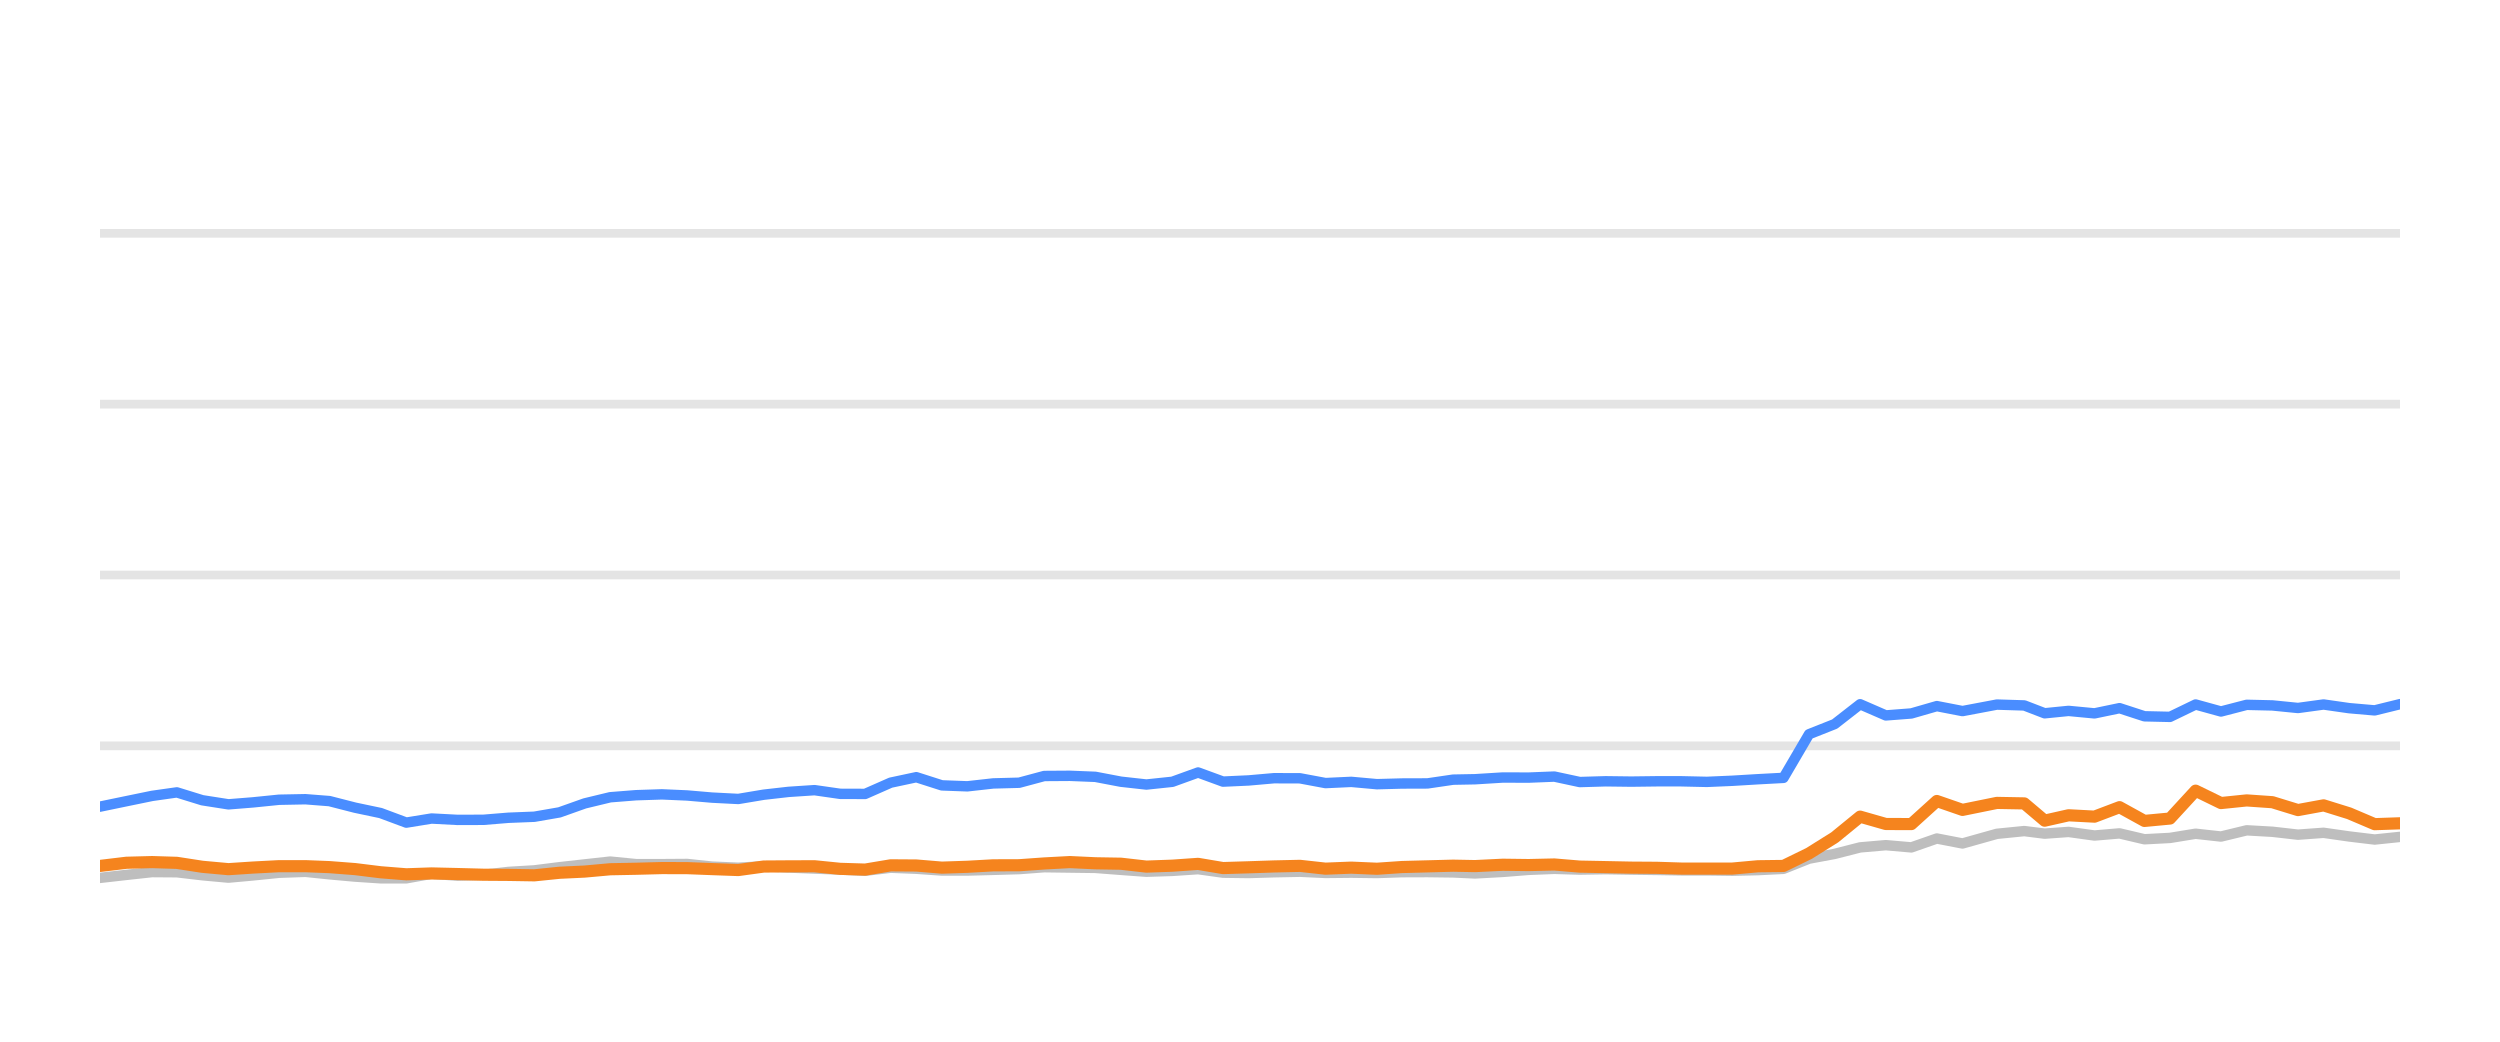
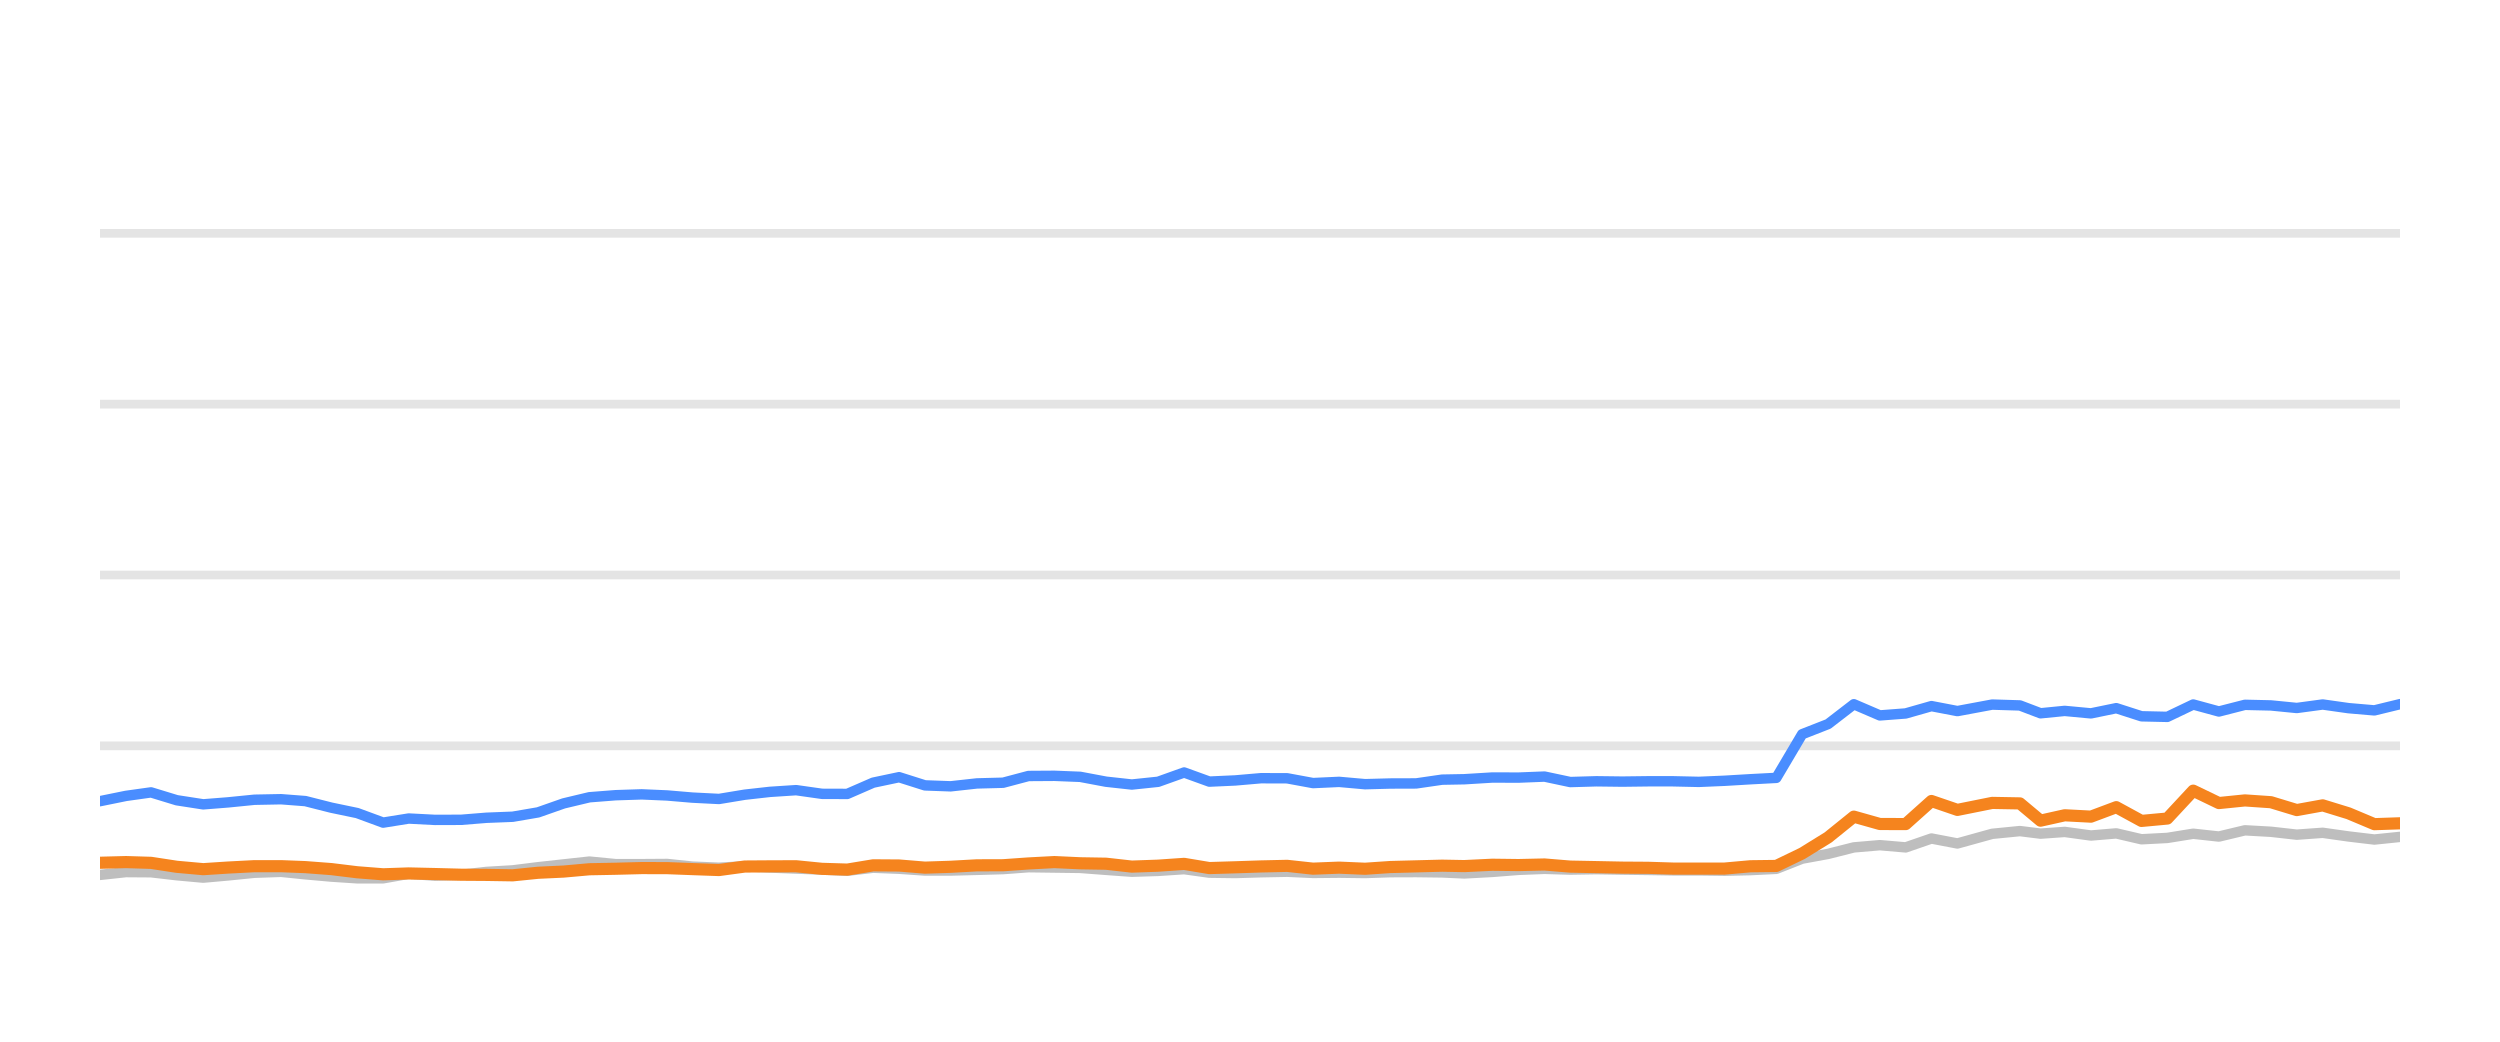
<svg xmlns="http://www.w3.org/2000/svg" width="144pt" height="60pt" viewBox="0 0 144 60" version="1.1">
  <defs>
    <style type="text/css">*{stroke-linejoin: round; stroke-linecap: butt}</style>
  </defs>
  <g id="figure_1">
    <g id="patch_1">
      <path d="M 0 60  L 144 60  L 144 0  L 0 0  L 0 60  z " style="fill: none; opacity: 0" />
    </g>
    <g id="axes_1">
      <g id="patch_2">
        <path d="M 5.76 52.8  L 138.24 52.8  L 138.24 3.6  L 5.76 3.6  L 5.76 52.8  z " style="fill: none" />
      </g>
      <g id="matplotlib.axis_1" />
      <g id="matplotlib.axis_2" />
      <g id="line2d_1">
-         <path d="M 5.76 42.96  L 138.24 42.96  " clip-path="url(#peefc4cac73)" style="fill: none; stroke: #b2b2b2; stroke-opacity: 0.35; stroke-width: 0.5; stroke-linecap: square" />
+         <path d="M 5.76 42.96  L 138.24 42.96  " clip-path="url(#p0a4b2c6fb2)" style="fill: none; stroke: #b2b2b2; stroke-opacity: 0.35; stroke-width: 0.5; stroke-linecap: square" />
      </g>
      <g id="line2d_2">
-         <path d="M 5.76 33.12  L 138.24 33.12  " clip-path="url(#peefc4cac73)" style="fill: none; stroke: #b2b2b2; stroke-opacity: 0.35; stroke-width: 0.5; stroke-linecap: square" />
+         <path d="M 5.76 33.12  L 138.24 33.12  " clip-path="url(#p0a4b2c6fb2)" style="fill: none; stroke: #b2b2b2; stroke-opacity: 0.35; stroke-width: 0.5; stroke-linecap: square" />
      </g>
      <g id="line2d_3">
-         <path d="M 5.76 23.28  L 138.24 23.28  " clip-path="url(#peefc4cac73)" style="fill: none; stroke: #b2b2b2; stroke-opacity: 0.35; stroke-width: 0.5; stroke-linecap: square" />
+         <path d="M 5.76 23.28  L 138.24 23.28  " clip-path="url(#p0a4b2c6fb2)" style="fill: none; stroke: #b2b2b2; stroke-opacity: 0.35; stroke-width: 0.5; stroke-linecap: square" />
      </g>
      <g id="line2d_4">
-         <path d="M 5.76 13.44  L 138.24 13.44  " clip-path="url(#peefc4cac73)" style="fill: none; stroke: #b2b2b2; stroke-opacity: 0.35; stroke-width: 0.5; stroke-linecap: square" />
+         <path d="M 5.76 13.44  L 138.24 13.44  " clip-path="url(#p0a4b2c6fb2)" style="fill: none; stroke: #b2b2b2; stroke-opacity: 0.35; stroke-width: 0.5; stroke-linecap: square" />
      </g>
      <g id="line2d_5">
-         <path d="M 5.76 50.566  L 7.281 50.394  L 8.762 50.232  L 10.187 50.242  L 11.652 50.414  L 13.159 50.552  L 14.572 50.424  L 16.075 50.271  L 17.591 50.217  L 18.975 50.36  L 20.452 50.493  L 21.924 50.591  L 23.404 50.591  L 24.858 50.33  L 26.358 50.438  L 27.841 50.389  L 29.285 50.222  L 30.778 50.133  L 32.225 49.951  L 33.681 49.789  L 35.147 49.627  L 36.641 49.774  L 38.127 49.774  L 39.577 49.764  L 41.01 49.917  L 42.526 49.981  L 43.995 49.897  L 45.424 49.971  L 46.918 50.03  L 48.394 50.089  L 49.832 50.158  L 51.304 49.981  L 52.78 50.04  L 54.253 50.143  L 55.718 50.143  L 57.212 50.104  L 58.704 50.06  L 60.15 49.951  L 61.623 49.971  L 63.093 49.991  L 64.564 50.104  L 66.033 50.212  L 67.529 50.163  L 69.01 50.064  L 70.447 50.266  L 71.923 50.286  L 73.384 50.242  L 74.877 50.212  L 76.349 50.281  L 77.833 50.266  L 79.313 50.286  L 80.754 50.237  L 82.222 50.232  L 83.699 50.251  L 84.963 50.31  L 86.562 50.222  L 88.051 50.104  L 89.531 50.045  L 90.996 50.089  L 92.487 50.064  L 93.963 50.089  L 95.433 50.109  L 96.836 50.133  L 98.315 50.133  L 99.785 50.153  L 101.254 50.119  L 102.728 50.045  L 104.2 49.459  L 105.678 49.184  L 107.142 48.81  L 108.624 48.682  L 110.094 48.81  L 111.562 48.298  L 113.04 48.584  L 115.021 48.028  L 116.598 47.87  L 117.773 48.018  L 119.149 47.919  L 120.644 48.126  L 122.085 48.003  L 123.521 48.342  L 124.992 48.264  L 126.467 48.023  L 127.929 48.185  L 129.41 47.826  L 130.891 47.91  L 132.364 48.077  L 133.838 47.969  L 135.311 48.18  L 136.781 48.357  L 138.24 48.205  " clip-path="url(#peefc4cac73)" style="fill: none; stroke: #bebebe; stroke-width: 0.6; stroke-linecap: round" />
+         <path d="M 5.76 50.394  L 7.258 50.232  L 8.7 50.242  L 10.182 50.414  L 11.706 50.552  L 13.136 50.424  L 14.656 50.271  L 16.189 50.217  L 17.589 50.36  L 19.084 50.493  L 20.573 50.591  L 22.07 50.591  L 23.541 50.33  L 25.059 50.438  L 26.559 50.389  L 28.019 50.222  L 29.53 50.133  L 30.994 49.951  L 32.467 49.789  L 33.95 49.627  L 35.461 49.774  L 36.964 49.774  L 38.431 49.764  L 39.88 49.917  L 41.415 49.981  L 42.901 49.897  L 44.346 49.971  L 45.857 50.03  L 47.35 50.089  L 48.805 50.158  L 50.295 49.981  L 51.788 50.04  L 53.277 50.143  L 54.759 50.143  L 56.271 50.104  L 57.78 50.06  L 59.242 49.951  L 60.733 49.971  L 62.22 49.991  L 63.708 50.104  L 65.194 50.212  L 66.708 50.163  L 68.206 50.064  L 69.659 50.266  L 71.152 50.286  L 72.631 50.242  L 74.141 50.212  L 75.63 50.281  L 77.132 50.266  L 78.628 50.286  L 80.087 50.237  L 81.571 50.232  L 83.065 50.251  L 84.344 50.31  L 85.962 50.222  L 87.468 50.104  L 88.965 50.045  L 90.447 50.089  L 91.956 50.064  L 93.448 50.089  L 94.936 50.109  L 96.355 50.133  L 97.852 50.133  L 99.339 50.153  L 100.824 50.119  L 102.316 50.045  L 103.804 49.459  L 105.3 49.184  L 106.781 48.81  L 108.28 48.682  L 109.767 48.81  L 111.252 48.298  L 112.747 48.584  L 114.752 48.028  L 116.347 47.87  L 117.535 48.018  L 118.927 47.919  L 120.439 48.126  L 121.897 48.003  L 123.35 48.342  L 124.838 48.264  L 126.33 48.023  L 127.809 48.185  L 129.308 47.826  L 130.806 47.91  L 132.296 48.077  L 133.787 47.969  L 135.277 48.18  L 136.765 48.357  L 138.24 48.205  " clip-path="url(#p0a4b2c6fb2)" style="fill: none; stroke: #bebebe; stroke-width: 0.6; stroke-linecap: round" />
      </g>
      <g id="line2d_6">
-         <path d="M 5.76 46.463  L 7.281 46.148  L 8.762 45.843  L 10.187 45.641  L 11.652 46.094  L 13.159 46.33  L 14.572 46.217  L 16.075 46.065  L 17.591 46.035  L 18.975 46.143  L 20.452 46.522  L 21.924 46.832  L 23.404 47.383  L 24.858 47.147  L 26.358 47.226  L 27.841 47.221  L 29.285 47.103  L 30.778 47.044  L 32.225 46.793  L 33.681 46.276  L 35.147 45.922  L 36.641 45.804  L 38.127 45.755  L 39.577 45.819  L 41.01 45.942  L 42.526 46.02  L 43.995 45.774  L 45.424 45.612  L 46.918 45.513  L 48.394 45.725  L 49.832 45.73  L 51.304 45.081  L 52.78 44.766  L 54.253 45.238  L 55.718 45.292  L 57.212 45.125  L 58.704 45.085  L 60.15 44.697  L 61.623 44.687  L 63.093 44.746  L 64.564 45.026  L 66.033 45.189  L 67.529 45.031  L 69.01 44.495  L 70.447 45.021  L 71.923 44.953  L 73.384 44.825  L 74.877 44.83  L 76.349 45.105  L 77.833 45.036  L 79.313 45.169  L 80.754 45.13  L 82.222 45.125  L 83.699 44.908  L 84.963 44.884  L 86.562 44.785  L 88.051 44.79  L 89.531 44.731  L 90.996 45.046  L 92.487 45.002  L 93.963 45.021  L 95.433 45.002  L 96.836 45.002  L 98.315 45.036  L 99.785 44.972  L 101.254 44.884  L 102.728 44.805  L 104.2 42.291  L 105.678 41.705  L 107.142 40.564  L 108.624 41.208  L 110.094 41.095  L 111.562 40.672  L 113.04 40.958  L 115.021 40.584  L 116.598 40.633  L 117.773 41.085  L 119.149 40.948  L 120.644 41.09  L 122.085 40.79  L 123.521 41.258  L 124.992 41.292  L 126.467 40.579  L 127.929 40.982  L 129.41 40.598  L 130.891 40.633  L 132.364 40.78  L 133.838 40.579  L 135.311 40.79  L 136.781 40.918  L 138.24 40.559  " clip-path="url(#peefc4cac73)" style="fill: none; stroke: #4a8dff; stroke-width: 0.6; stroke-linecap: round" />
+         <path d="M 5.76 46.148  L 7.258 45.843  L 8.7 45.641  L 10.182 46.094  L 11.706 46.33  L 13.136 46.217  L 14.656 46.065  L 16.189 46.035  L 17.589 46.143  L 19.084 46.522  L 20.573 46.832  L 22.07 47.383  L 23.541 47.147  L 25.059 47.226  L 26.559 47.221  L 28.019 47.103  L 29.53 47.044  L 30.994 46.793  L 32.467 46.276  L 33.95 45.922  L 35.461 45.804  L 36.964 45.755  L 38.431 45.819  L 39.88 45.942  L 41.415 46.02  L 42.901 45.774  L 44.346 45.612  L 45.857 45.513  L 47.35 45.725  L 48.805 45.73  L 50.295 45.081  L 51.788 44.766  L 53.277 45.238  L 54.759 45.292  L 56.271 45.125  L 57.78 45.085  L 59.242 44.697  L 60.733 44.687  L 62.22 44.746  L 63.708 45.026  L 65.194 45.189  L 66.708 45.031  L 68.206 44.495  L 69.659 45.021  L 71.152 44.953  L 72.631 44.825  L 74.141 44.83  L 75.63 45.105  L 77.132 45.036  L 78.628 45.169  L 80.087 45.13  L 81.571 45.125  L 83.065 44.908  L 84.344 44.884  L 85.962 44.785  L 87.468 44.79  L 88.965 44.731  L 90.447 45.046  L 91.956 45.002  L 93.448 45.021  L 94.936 45.002  L 96.355 45.002  L 97.852 45.036  L 99.339 44.972  L 100.824 44.884  L 102.316 44.805  L 103.804 42.291  L 105.3 41.705  L 106.781 40.564  L 108.28 41.208  L 109.767 41.095  L 111.252 40.672  L 112.747 40.958  L 114.752 40.584  L 116.347 40.633  L 117.535 41.085  L 118.927 40.948  L 120.439 41.09  L 121.897 40.79  L 123.35 41.258  L 124.838 41.292  L 126.33 40.579  L 127.809 40.982  L 129.308 40.598  L 130.806 40.633  L 132.296 40.78  L 133.787 40.579  L 135.277 40.79  L 136.765 40.918  L 138.24 40.559  " clip-path="url(#p0a4b2c6fb2)" style="fill: none; stroke: #4a8dff; stroke-width: 0.6; stroke-linecap: round" />
      </g>
      <g id="line2d_7">
-         <path d="M 5.76 49.878  L 7.281 49.695  L 8.762 49.656  L 10.187 49.7  L 11.652 49.927  L 13.159 50.064  L 14.572 49.971  L 16.075 49.892  L 17.591 49.892  L 18.975 49.946  L 20.452 50.06  L 21.924 50.242  L 23.404 50.36  L 24.858 50.31  L 26.358 50.345  L 27.841 50.384  L 29.285 50.394  L 30.778 50.419  L 32.225 50.271  L 33.681 50.202  L 35.147 50.069  L 36.641 50.04  L 38.127 50.001  L 39.577 50.005  L 41.01 50.06  L 42.526 50.114  L 43.995 49.912  L 45.424 49.902  L 46.918 49.897  L 48.394 50.045  L 49.832 50.089  L 51.304 49.843  L 52.78 49.853  L 54.253 49.976  L 55.718 49.927  L 57.212 49.843  L 58.704 49.838  L 60.15 49.735  L 61.623 49.656  L 63.093 49.725  L 64.564 49.75  L 66.033 49.917  L 67.529 49.863  L 69.01 49.759  L 70.447 50.001  L 71.923 49.956  L 73.384 49.907  L 74.877 49.873  L 76.349 50.035  L 77.833 49.976  L 79.313 50.04  L 80.754 49.941  L 82.222 49.902  L 83.699 49.863  L 84.963 49.887  L 86.562 49.809  L 88.051 49.828  L 89.531 49.794  L 90.996 49.917  L 92.487 49.946  L 93.963 49.976  L 95.433 49.986  L 96.836 50.03  L 98.315 50.03  L 99.785 50.03  L 101.254 49.897  L 102.728 49.878  L 104.2 49.159  L 105.678 48.234  L 107.142 47.039  L 108.624 47.462  L 110.094 47.467  L 111.562 46.138  L 113.04 46.65  L 115.021 46.247  L 116.598 46.276  L 117.773 47.27  L 119.149 46.96  L 120.644 47.039  L 122.085 46.493  L 123.521 47.285  L 124.992 47.147  L 126.467 45.543  L 127.929 46.256  L 129.41 46.104  L 130.891 46.207  L 132.364 46.66  L 133.838 46.389  L 135.311 46.847  L 136.781 47.472  L 138.24 47.422  " clip-path="url(#peefc4cac73)" style="fill: none; stroke: #f5841e; stroke-width: 0.7; stroke-linecap: round" />
+         <path d="M 5.76 49.695  L 7.258 49.656  L 8.7 49.7  L 10.182 49.927  L 11.706 50.064  L 13.136 49.971  L 14.656 49.892  L 16.189 49.892  L 17.589 49.946  L 19.084 50.06  L 20.573 50.242  L 22.07 50.36  L 23.541 50.31  L 25.059 50.345  L 26.559 50.384  L 28.019 50.394  L 29.53 50.419  L 30.994 50.271  L 32.467 50.202  L 33.95 50.069  L 35.461 50.04  L 36.964 50.001  L 38.431 50.005  L 39.88 50.06  L 41.415 50.114  L 42.901 49.912  L 44.346 49.902  L 45.857 49.897  L 47.35 50.045  L 48.805 50.089  L 50.295 49.843  L 51.788 49.853  L 53.277 49.976  L 54.759 49.927  L 56.271 49.843  L 57.78 49.838  L 59.242 49.735  L 60.733 49.656  L 62.22 49.725  L 63.708 49.75  L 65.194 49.917  L 66.708 49.863  L 68.206 49.759  L 69.659 50.001  L 71.152 49.956  L 72.631 49.907  L 74.141 49.873  L 75.63 50.035  L 77.132 49.976  L 78.628 50.04  L 80.087 49.941  L 81.571 49.902  L 83.065 49.863  L 84.344 49.887  L 85.962 49.809  L 87.468 49.828  L 88.965 49.794  L 90.447 49.917  L 91.956 49.946  L 93.448 49.976  L 94.936 49.986  L 96.355 50.03  L 97.852 50.03  L 99.339 50.03  L 100.824 49.897  L 102.316 49.878  L 103.804 49.159  L 105.3 48.234  L 106.781 47.039  L 108.28 47.462  L 109.767 47.467  L 111.252 46.138  L 112.747 46.65  L 114.752 46.247  L 116.347 46.276  L 117.535 47.27  L 118.927 46.96  L 120.439 47.039  L 121.897 46.493  L 123.35 47.285  L 124.838 47.147  L 126.33 45.543  L 127.809 46.256  L 129.308 46.104  L 130.806 46.207  L 132.296 46.66  L 133.787 46.389  L 135.277 46.847  L 136.765 47.472  L 138.24 47.422  " clip-path="url(#p0a4b2c6fb2)" style="fill: none; stroke: #f5841e; stroke-width: 0.7; stroke-linecap: round" />
      </g>
    </g>
  </g>
  <defs>
-     <clipPath id="peefc4cac73">
+     <clipPath id="p0a4b2c6fb2">
      <rect x="5.76" y="3.6" width="132.48" height="49.2" />
    </clipPath>
  </defs>
</svg>
